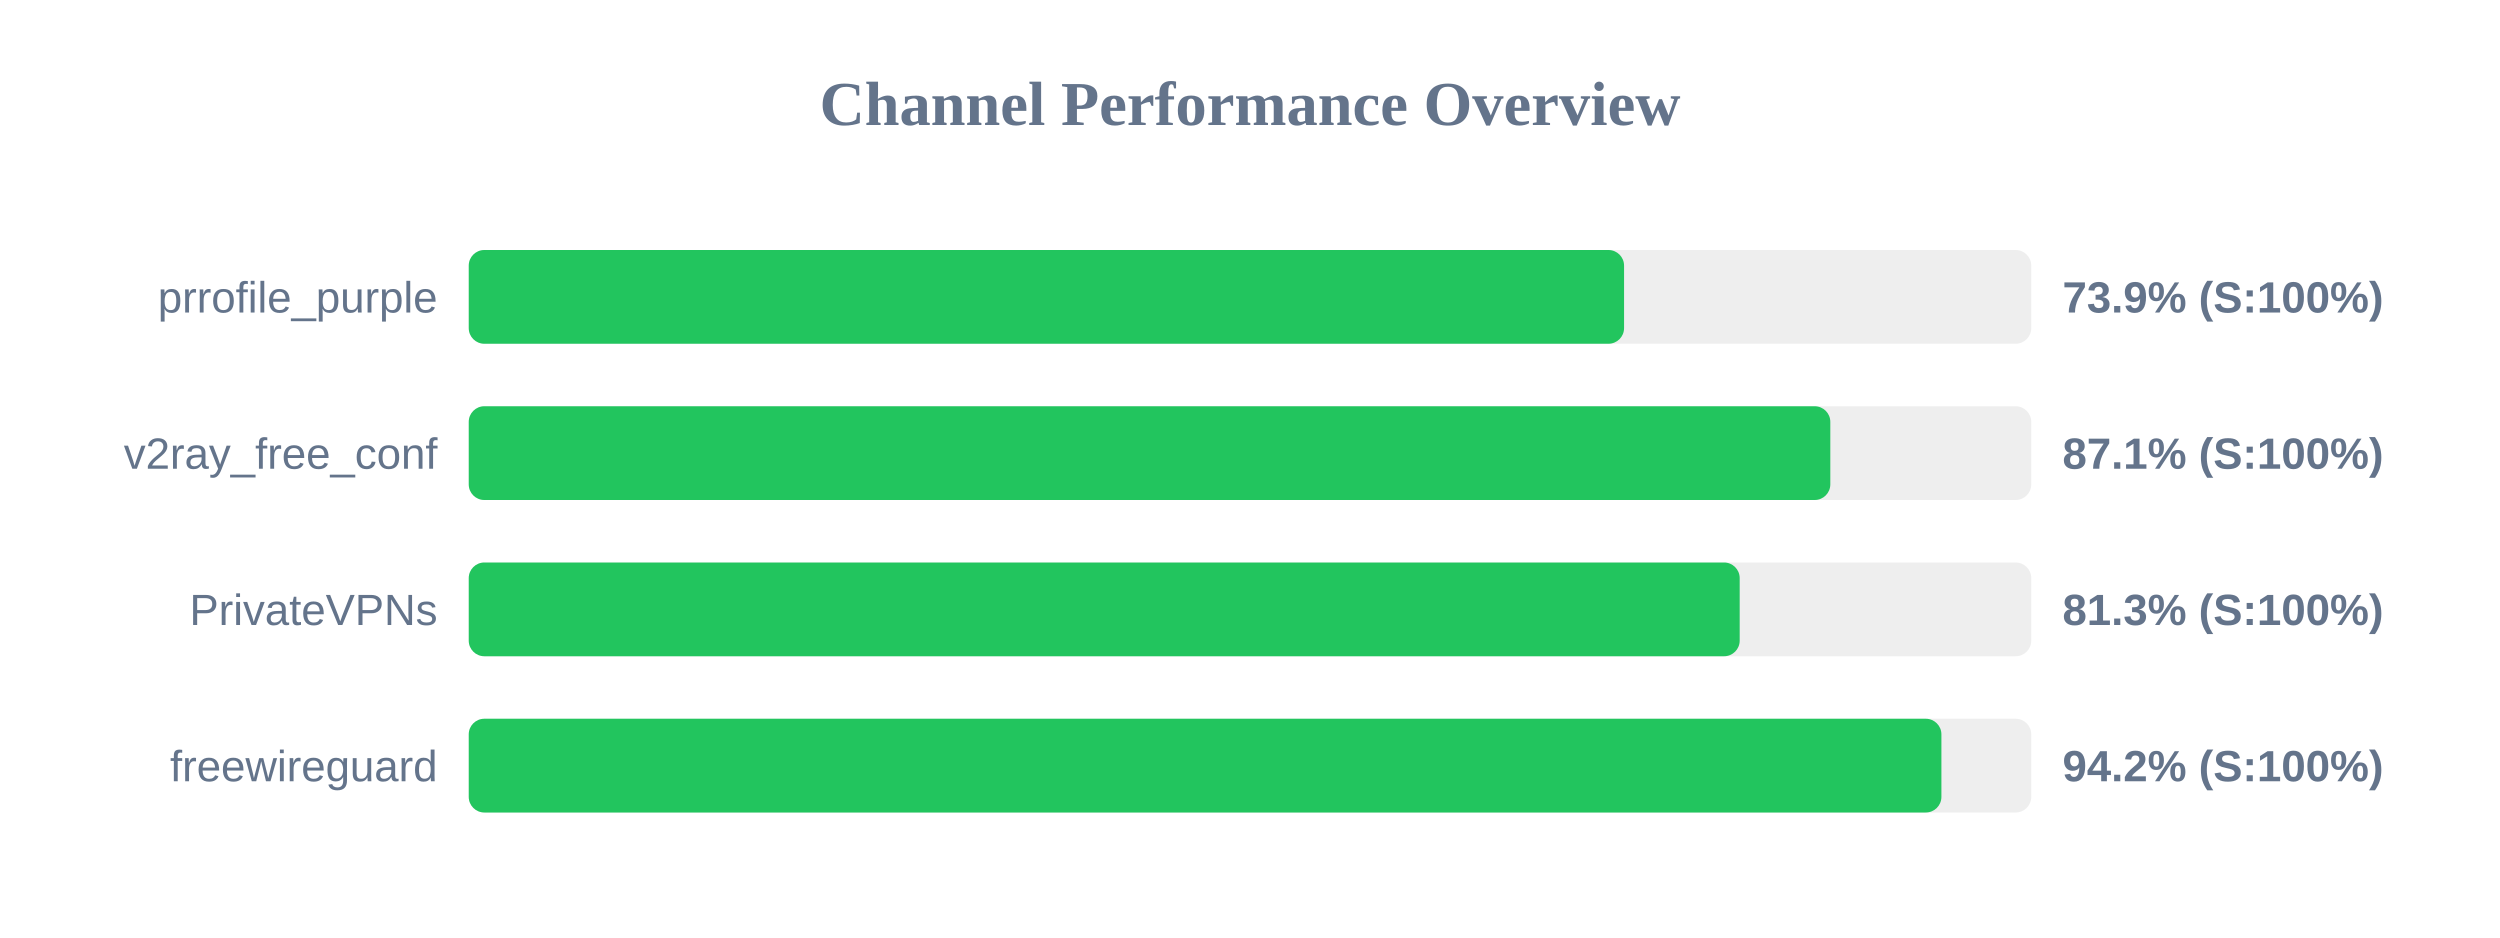
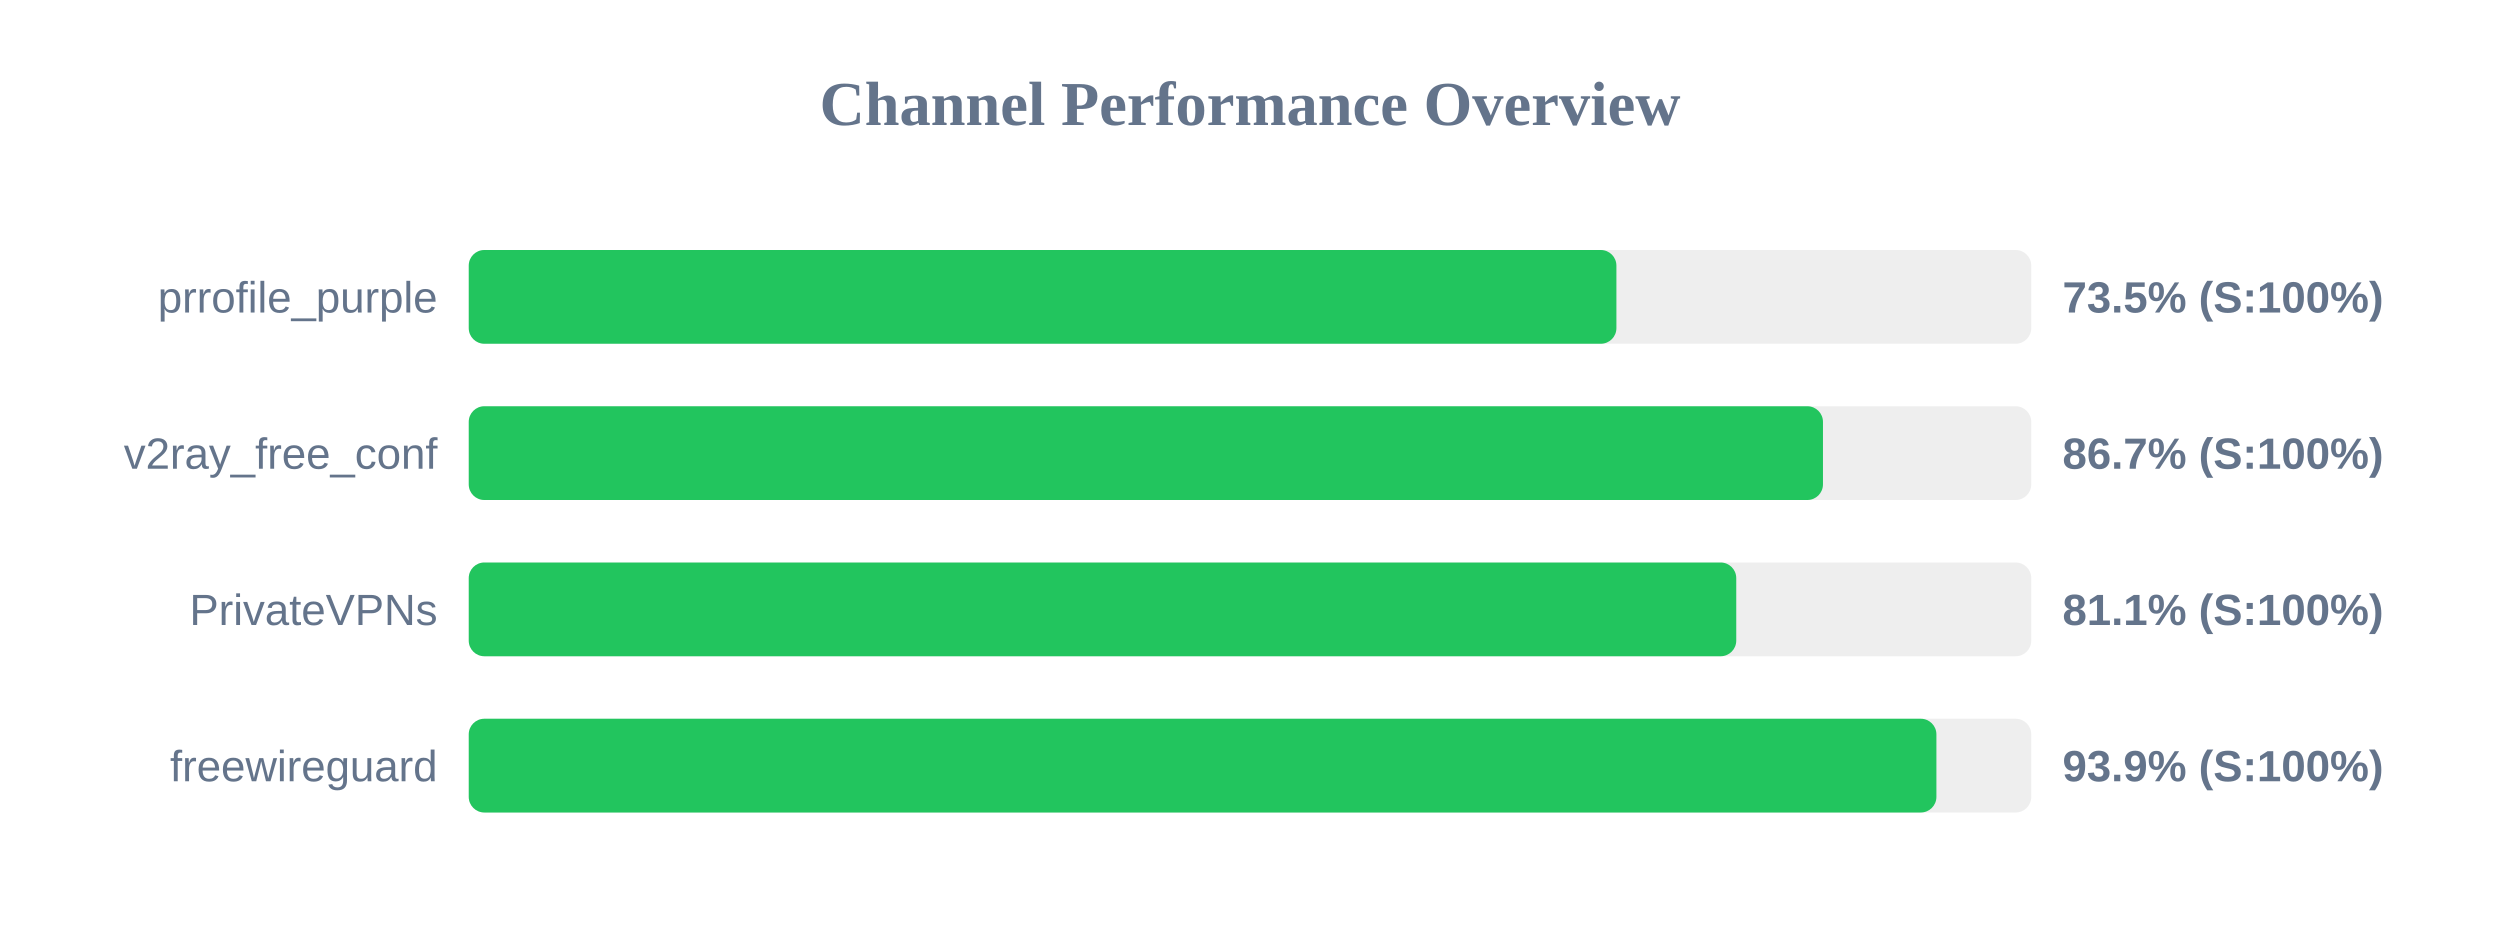
<svg xmlns="http://www.w3.org/2000/svg" width="800" height="300" version="1.1">
  <style>
        .row { font: 14px Arial; fill: #64748b; }
        .score { font: bold 14px Arial; fill: #64748b; }
    </style>
  <text x="400" y="40" text-anchor="middle" font-size="20px" font-weight="bold" fill="#64748b">Channel Performance Overview</text>
  <rect x="150" y="80" width="500" height="30" fill="#eee" rx="5" />
-   <rect x="150" y="80" width="369.7" height="30" fill="#22c55e" rx="5" />
+   <rect x="150" y="80" width="367.25" height="30" fill="#22c55e" rx="5" />
  <text x="140" y="100" text-anchor="end" class="row">prrofile_purple</text>
-   <text x="660" y="100" text-anchor="start" class="score">73.9% (S:100%)</text>
+   <text x="660" y="100" text-anchor="start" class="score">73.5% (S:100%)</text>
  <rect x="150" y="130" width="500" height="30" fill="#eee" rx="5" />
-   <rect x="150" y="130" width="435.7" height="30" fill="#22c55e" rx="5" />
+   <rect x="150" y="130" width="433.35" height="30" fill="#22c55e" rx="5" />
  <text x="140" y="150" text-anchor="end" class="row">v2ray_free_conf</text>
-   <text x="660" y="150" text-anchor="start" class="score">87.1% (S:100%)</text>
+   <text x="660" y="150" text-anchor="start" class="score">86.7% (S:100%)</text>
  <rect x="150" y="180" width="500" height="30" fill="#eee" rx="5" />
-   <rect x="150" y="180" width="406.7" height="30" fill="#22c55e" rx="5" />
+   <rect x="150" y="180" width="405.6" height="30" fill="#22c55e" rx="5" />
  <text x="140" y="200" text-anchor="end" class="row">PrivateVPNs</text>
-   <text x="660" y="200" text-anchor="start" class="score">81.3% (S:100%)</text>
+   <text x="660" y="200" text-anchor="start" class="score">81.1% (S:100%)</text>
  <rect x="150" y="230" width="500" height="30" fill="#eee" rx="5" />
-   <rect x="150" y="230" width="471.25" height="30" fill="#22c55e" rx="5" />
+   <rect x="150" y="230" width="469.65" height="30" fill="#22c55e" rx="5" />
  <text x="140" y="250" text-anchor="end" class="row">freewireguard</text>
-   <text x="660" y="250" text-anchor="start" class="score">94.2% (S:100%)</text>
+   <text x="660" y="250" text-anchor="start" class="score">93.9% (S:100%)</text>
</svg>
